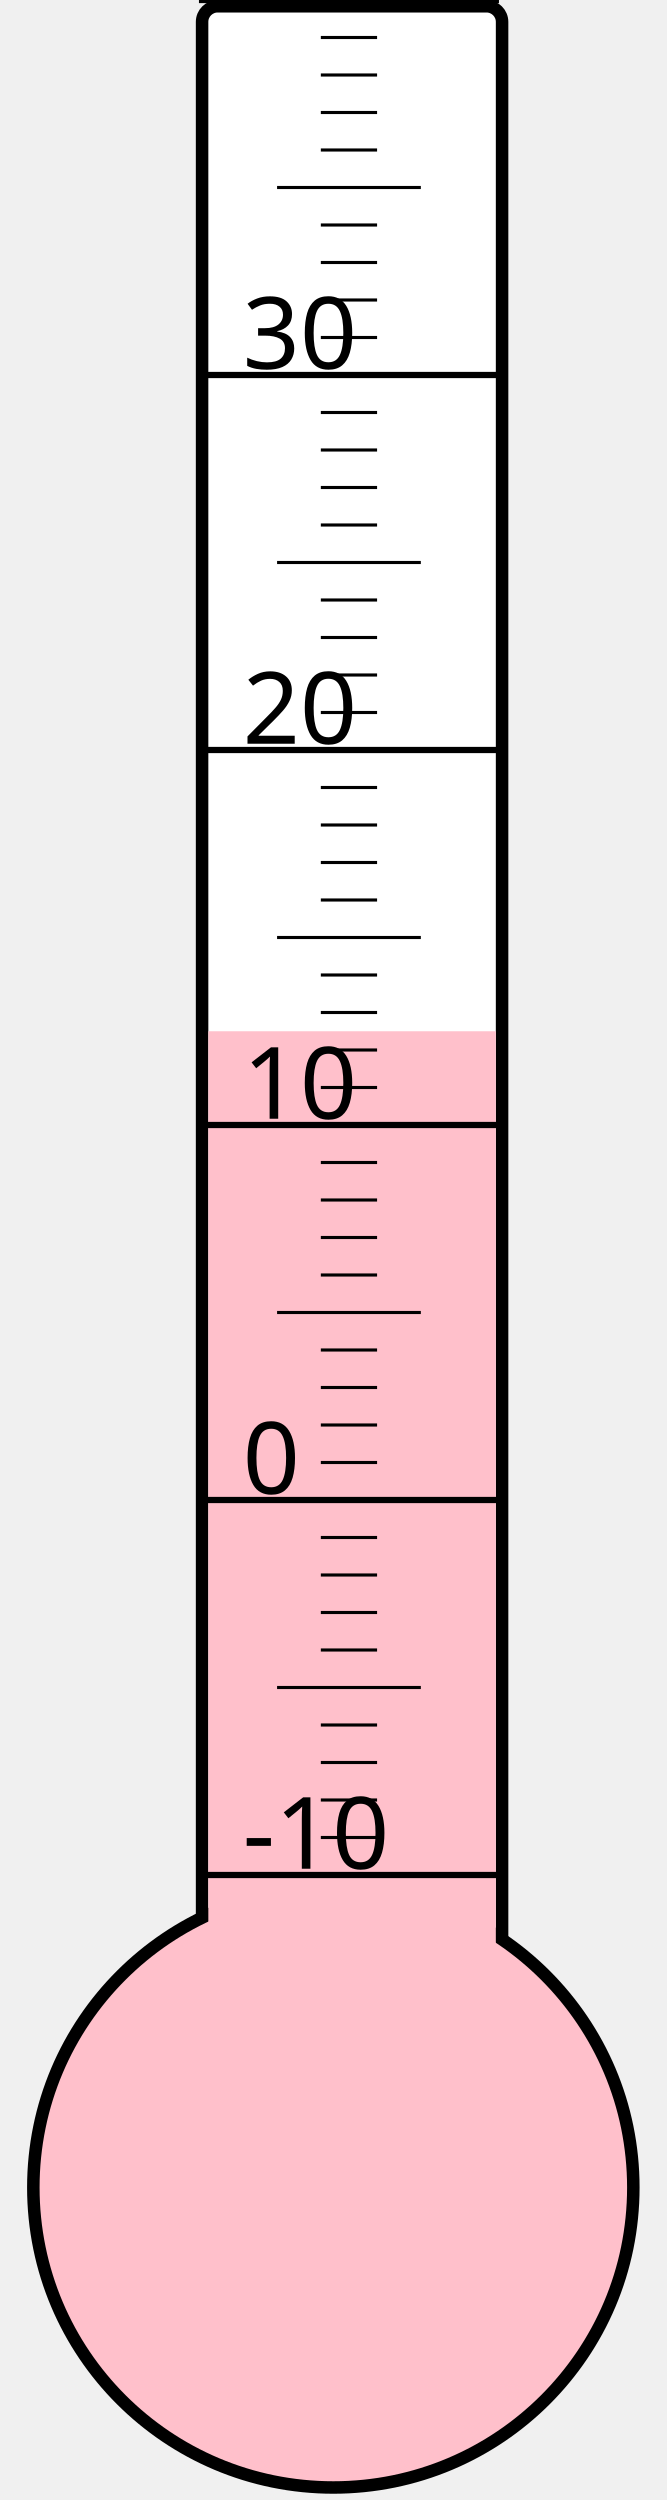
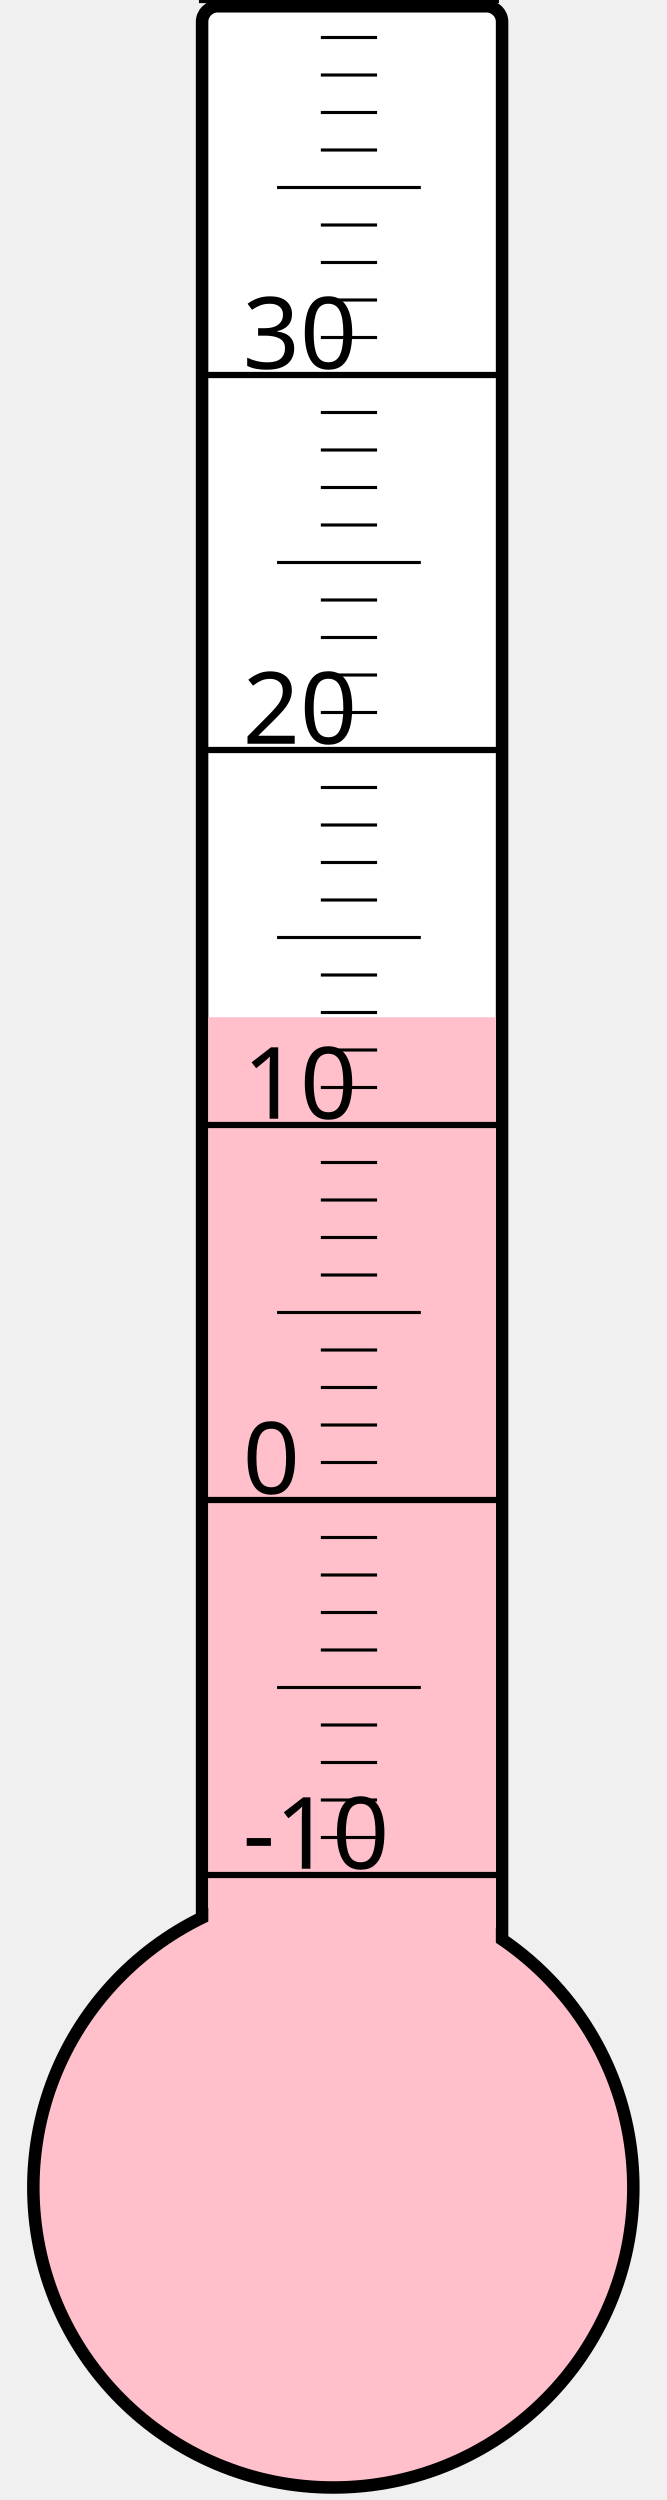
<svg xmlns="http://www.w3.org/2000/svg" width="40px" height="150px" viewBox="0 0 200 800">
  <rect width="200" height="800" x="0" y="0" style="fill: #ffffeb; fill-opacity: 0;" />
  <rect width="96" height="680" x="58" y="2" rx="5" ry="5" style="fill: white; fill-opacity: 1; stroke: black; stroke-width: 4;" />
  <circle cx="100" cy="700" r="96" style="fill: pink; stroke: black; stroke-width: 4;" />
-   <rect width="92" height="370.0" x="60" y="330.0" style="fill: pink; fill-opacity: 1; stroke-width: 0;" />
+   <rect width="92" height="374.5" x="60" y="325.5" style="fill: pink; fill-opacity: 1; stroke-width: 0;" />
  <text x="71" y="598" style="font-family: sans-serif; font-size: 24pt;">-10</text>
  <text x="71" y="478" style="font-family: sans-serif; font-size: 24pt;">0</text>
  <text x="71" y="358" style="font-family: sans-serif; font-size: 24pt;">10</text>
  <text x="71" y="238" style="font-family: sans-serif; font-size: 24pt;">20</text>
  <text x="71" y="118" style="font-family: sans-serif; font-size: 24pt;">30</text>
  <g style="stroke: black;">
    <line x1="57" y1="600" x2="153" y2="600" style="stroke-width: 2;" />
    <line x1="96" y1="588" x2="114" y2="588" style="stroke-width: 1;" />
    <line x1="96" y1="576" x2="114" y2="576" style="stroke-width: 1;" />
    <line x1="96" y1="564" x2="114" y2="564" style="stroke-width: 1;" />
    <line x1="96" y1="552" x2="114" y2="552" style="stroke-width: 1;" />
    <line x1="82" y1="540" x2="128" y2="540" style="stroke-width: 1;" />
    <line x1="96" y1="528" x2="114" y2="528" style="stroke-width: 1;" />
    <line x1="96" y1="516" x2="114" y2="516" style="stroke-width: 1;" />
    <line x1="96" y1="504" x2="114" y2="504" style="stroke-width: 1;" />
    <line x1="96" y1="492" x2="114" y2="492" style="stroke-width: 1;" />
    <line x1="57" y1="480" x2="153" y2="480" style="stroke-width: 2;" />
    <line x1="96" y1="468" x2="114" y2="468" style="stroke-width: 1;" />
    <line x1="96" y1="456" x2="114" y2="456" style="stroke-width: 1;" />
    <line x1="96" y1="444" x2="114" y2="444" style="stroke-width: 1;" />
    <line x1="96" y1="432" x2="114" y2="432" style="stroke-width: 1;" />
    <line x1="82" y1="420" x2="128" y2="420" style="stroke-width: 1;" />
    <line x1="96" y1="408" x2="114" y2="408" style="stroke-width: 1;" />
    <line x1="96" y1="396" x2="114" y2="396" style="stroke-width: 1;" />
    <line x1="96" y1="384" x2="114" y2="384" style="stroke-width: 1;" />
    <line x1="96" y1="372" x2="114" y2="372" style="stroke-width: 1;" />
    <line x1="57" y1="360" x2="153" y2="360" style="stroke-width: 2;" />
    <line x1="96" y1="348" x2="114" y2="348" style="stroke-width: 1;" />
    <line x1="96" y1="336" x2="114" y2="336" style="stroke-width: 1;" />
    <line x1="96" y1="324" x2="114" y2="324" style="stroke-width: 1;" />
    <line x1="96" y1="312" x2="114" y2="312" style="stroke-width: 1;" />
    <line x1="82" y1="300" x2="128" y2="300" style="stroke-width: 1;" />
    <line x1="96" y1="288" x2="114" y2="288" style="stroke-width: 1;" />
    <line x1="96" y1="276" x2="114" y2="276" style="stroke-width: 1;" />
    <line x1="96" y1="264" x2="114" y2="264" style="stroke-width: 1;" />
    <line x1="96" y1="252" x2="114" y2="252" style="stroke-width: 1;" />
    <line x1="57" y1="240" x2="153" y2="240" style="stroke-width: 2;" />
    <line x1="96" y1="228" x2="114" y2="228" style="stroke-width: 1;" />
    <line x1="96" y1="216" x2="114" y2="216" style="stroke-width: 1;" />
    <line x1="96" y1="204" x2="114" y2="204" style="stroke-width: 1;" />
    <line x1="96" y1="192" x2="114" y2="192" style="stroke-width: 1;" />
    <line x1="82" y1="180" x2="128" y2="180" style="stroke-width: 1;" />
    <line x1="96" y1="168" x2="114" y2="168" style="stroke-width: 1;" />
    <line x1="96" y1="156" x2="114" y2="156" style="stroke-width: 1;" />
    <line x1="96" y1="144" x2="114" y2="144" style="stroke-width: 1;" />
    <line x1="96" y1="132" x2="114" y2="132" style="stroke-width: 1;" />
    <line x1="57" y1="120" x2="153" y2="120" style="stroke-width: 2;" />
    <line x1="96" y1="108" x2="114" y2="108" style="stroke-width: 1;" />
    <line x1="96" y1="96" x2="114" y2="96" style="stroke-width: 1;" />
    <line x1="96" y1="84" x2="114" y2="84" style="stroke-width: 1;" />
    <line x1="96" y1="72" x2="114" y2="72" style="stroke-width: 1;" />
    <line x1="82" y1="60" x2="128" y2="60" style="stroke-width: 1;" />
    <line x1="96" y1="48" x2="114" y2="48" style="stroke-width: 1;" />
    <line x1="96" y1="36" x2="114" y2="36" style="stroke-width: 1;" />
    <line x1="96" y1="24" x2="114" y2="24" style="stroke-width: 1;" />
    <line x1="96" y1="12" x2="114" y2="12" style="stroke-width: 1;" />
    <line x1="57" y1="0" x2="153" y2="0" style="stroke-width: 2;" />
  </g>
</svg>
